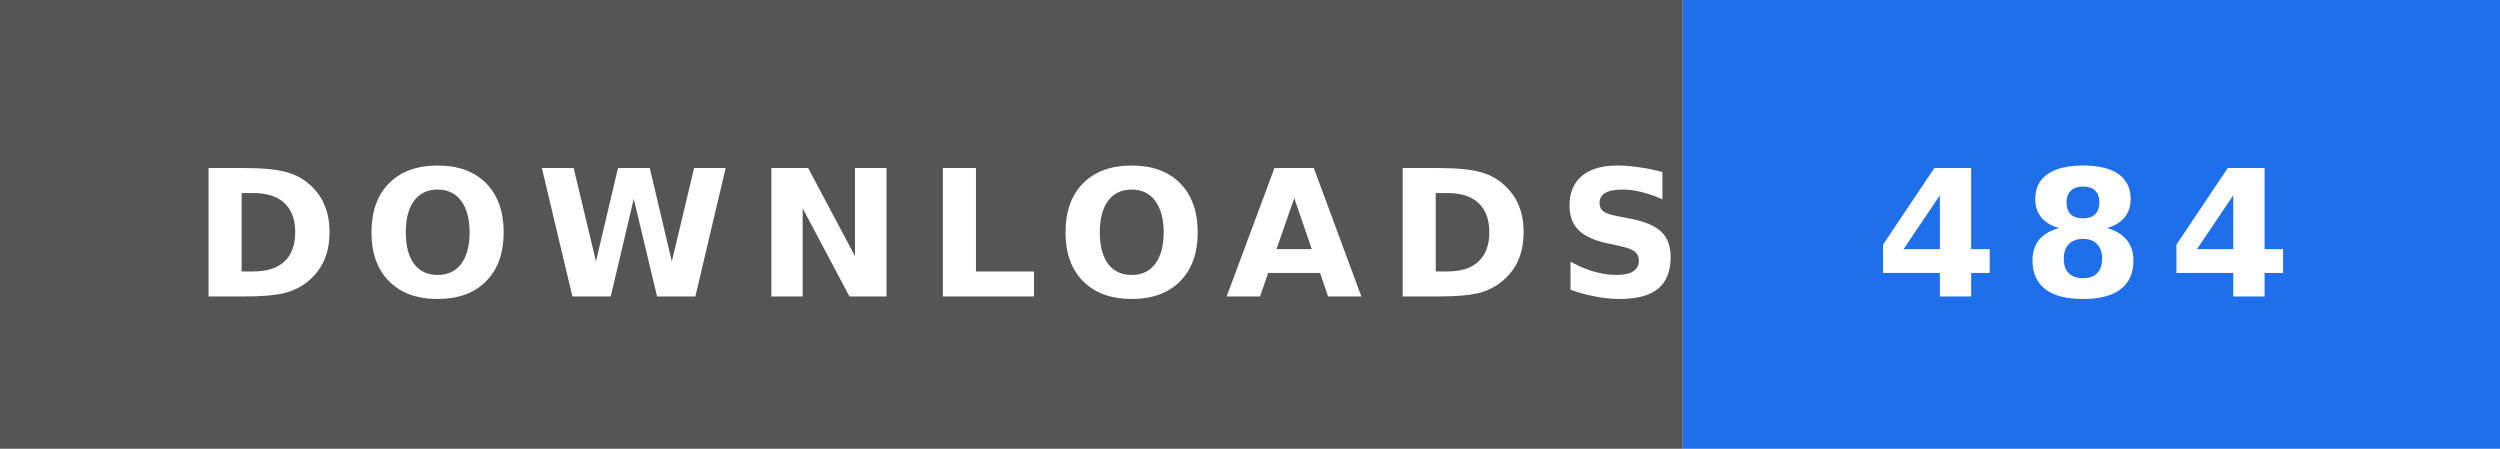
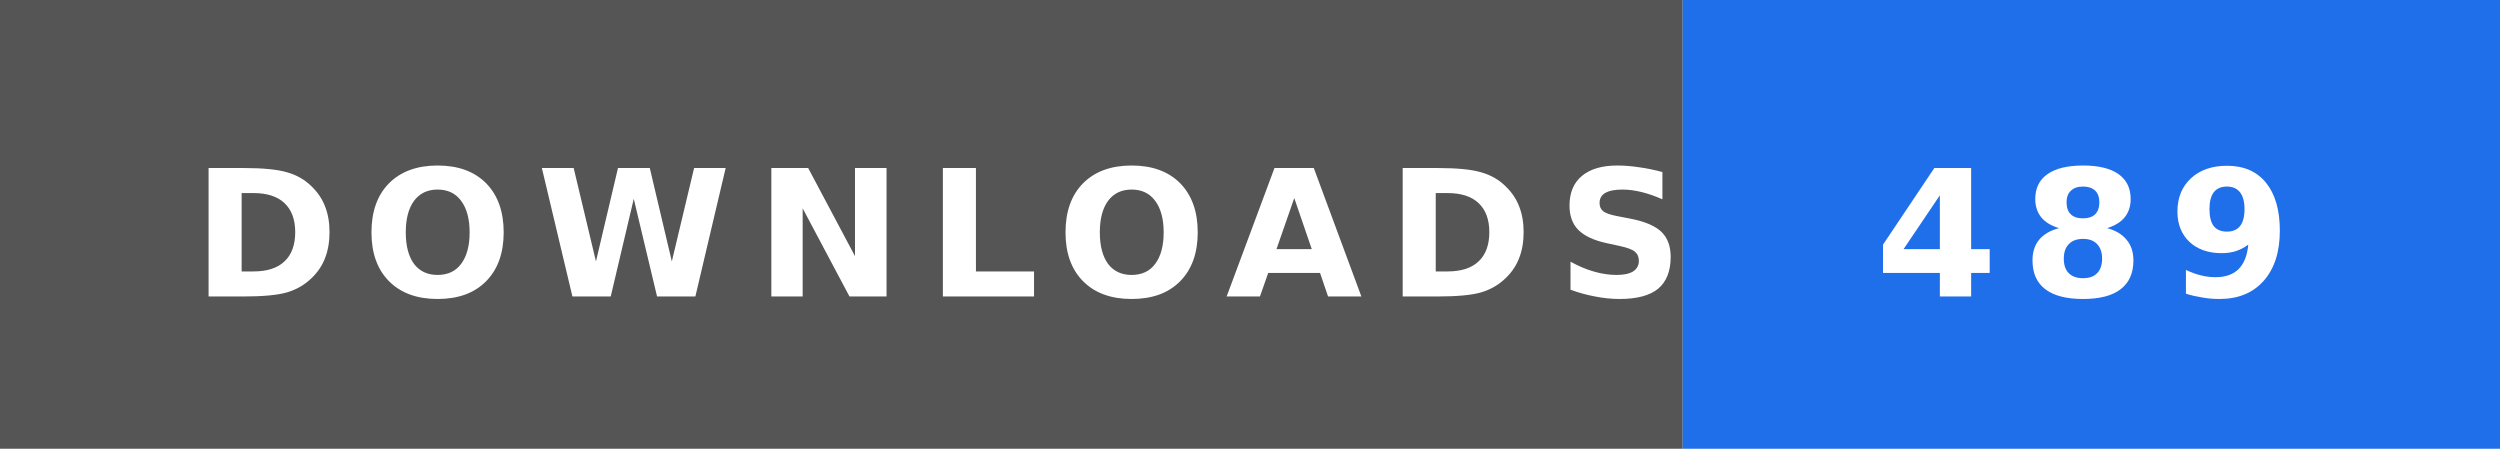
- <svg xmlns="http://www.w3.org/2000/svg" width="156" height="28" role="img" aria-label="DOWNLOADS: 484">
+ <svg xmlns="http://www.w3.org/2000/svg" width="156" height="28" role="img" aria-label="DOWNLOADS: 489">
  <rect width="105" height="28" fill="#555" />
  <rect x="105" width="51" height="28" fill="#1f6feb" />
  <text x="12" y="18.5" textLength="81" lengthAdjust="spacingAndGlyphs" font-family="Verdana,'DejaVu Sans',sans-serif" font-size="11" font-weight="bold" letter-spacing="1.5" fill="#fff">DOWNLOADS</text>
-   <text x="117" y="18.5" textLength="27" lengthAdjust="spacingAndGlyphs" font-family="Verdana,'DejaVu Sans',sans-serif" font-size="11" font-weight="bold" letter-spacing="1.5" fill="#fff">484</text>
+   <text x="117" y="18.5" textLength="27" lengthAdjust="spacingAndGlyphs" font-family="Verdana,'DejaVu Sans',sans-serif" font-size="11" font-weight="bold" letter-spacing="1.5" fill="#fff">489</text>
</svg>
